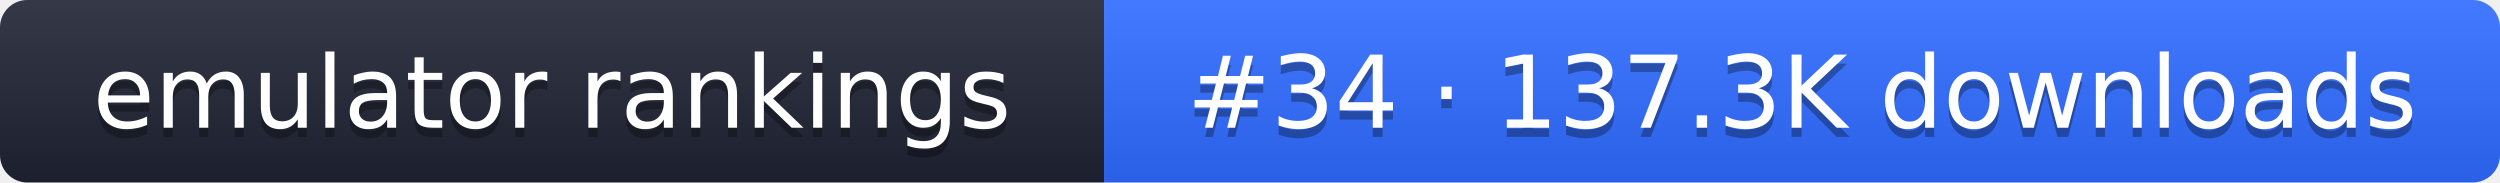
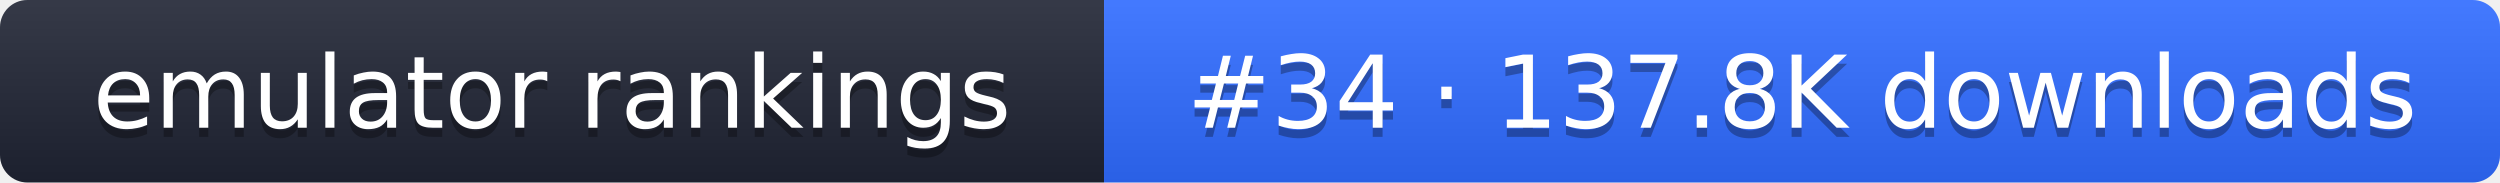
- <svg xmlns="http://www.w3.org/2000/svg" width="274" height="20" role="img" aria-label="emulator rankings: #34 · 137.3K downloads">
+ <svg xmlns="http://www.w3.org/2000/svg" width="274" height="20" role="img" aria-label="emulator rankings: #34 · 137.8K downloads">
  <linearGradient id="g" x2="0" y2="100%">
    <stop offset="0" stop-color="#fff" stop-opacity=".1" />
    <stop offset="1" stop-opacity=".1" />
  </linearGradient>
  <clipPath id="r">
    <rect width="274" height="20" rx="3" fill="#fff" />
  </clipPath>
  <g clip-path="url(#r)">
    <rect width="121" height="20" fill="#1f2433" />
    <rect x="121" width="153" height="20" fill="#2f6bff" />
    <rect width="274" height="20" fill="url(#g)" />
  </g>
  <g fill="#fff" text-anchor="middle" font-family="Verdana,DejaVu Sans,sans-serif" font-size="11">
    <text x="60.5" y="15" fill="#010101" fill-opacity=".3">emulator rankings</text>
    <text x="60.5" y="14">emulator rankings</text>
-     <text x="197.5" y="15" fill="#010101" fill-opacity=".3">#34 · 137.3K downloads</text>
-     <text x="197.5" y="14">#34 · 137.3K downloads</text>
+     <text x="197.5" y="15" fill="#010101" fill-opacity=".3">#34 · 137.8K downloads</text>
+     <text x="197.5" y="14">#34 · 137.8K downloads</text>
  </g>
</svg>
